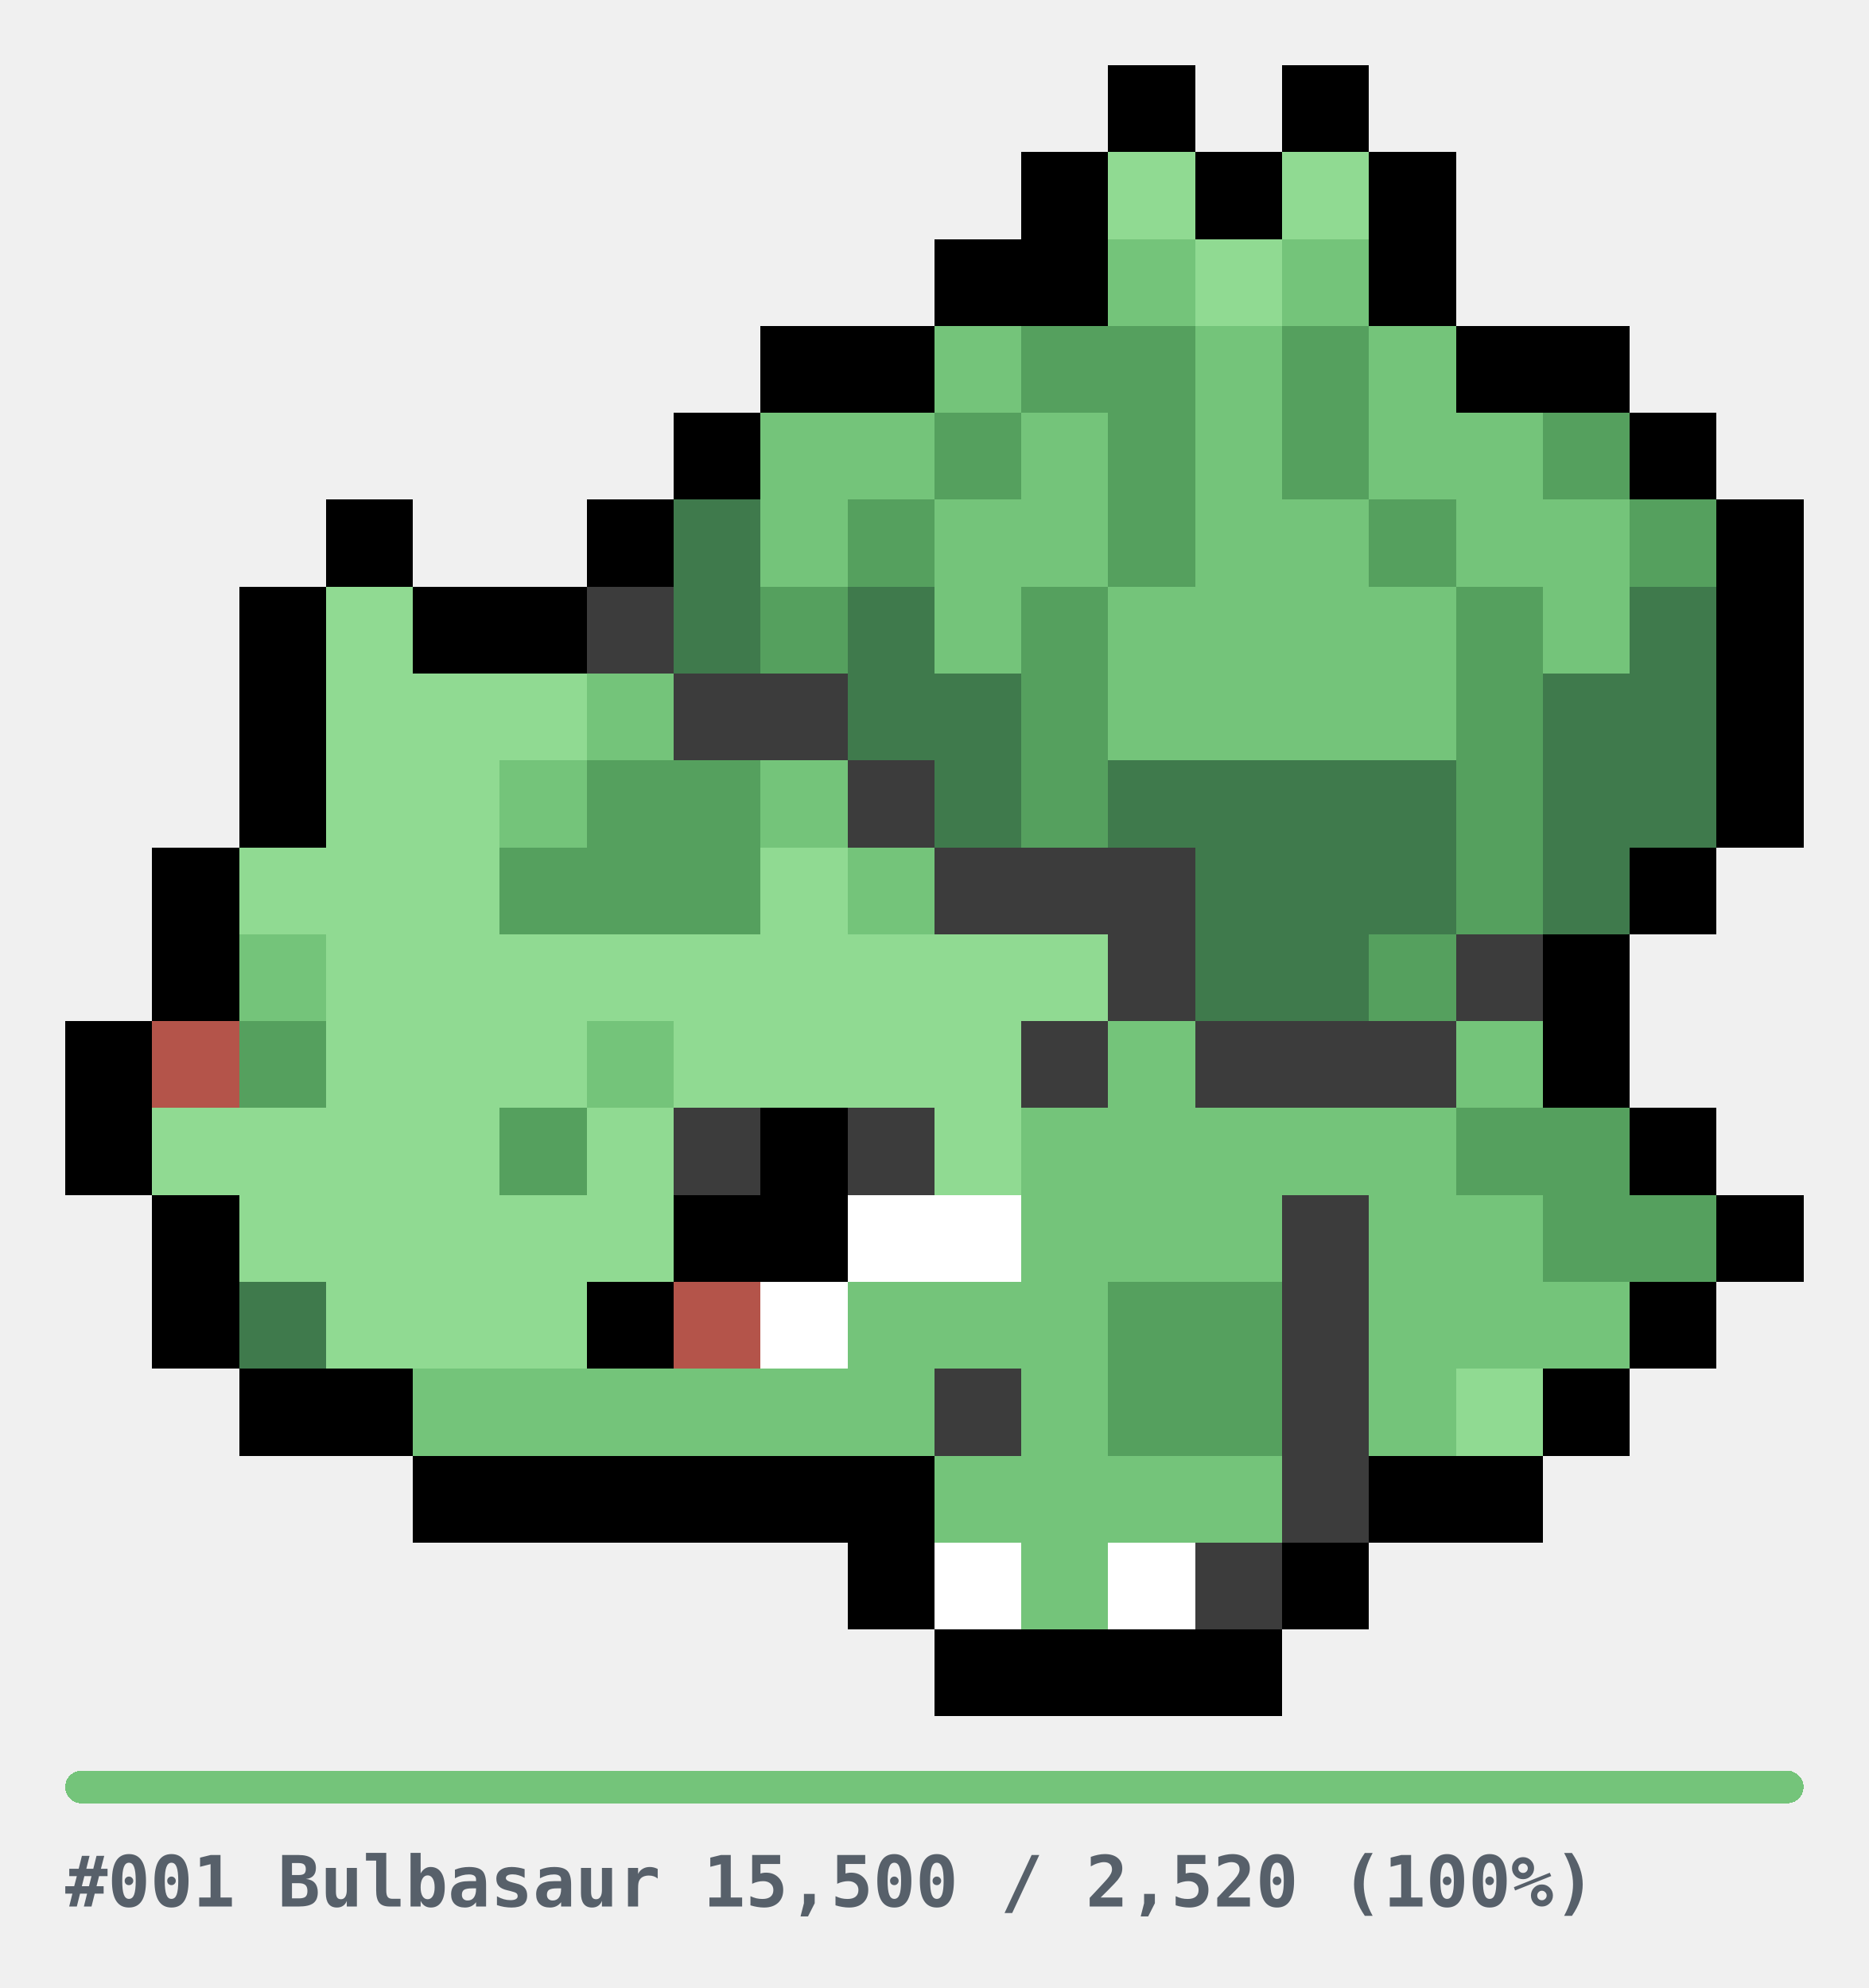
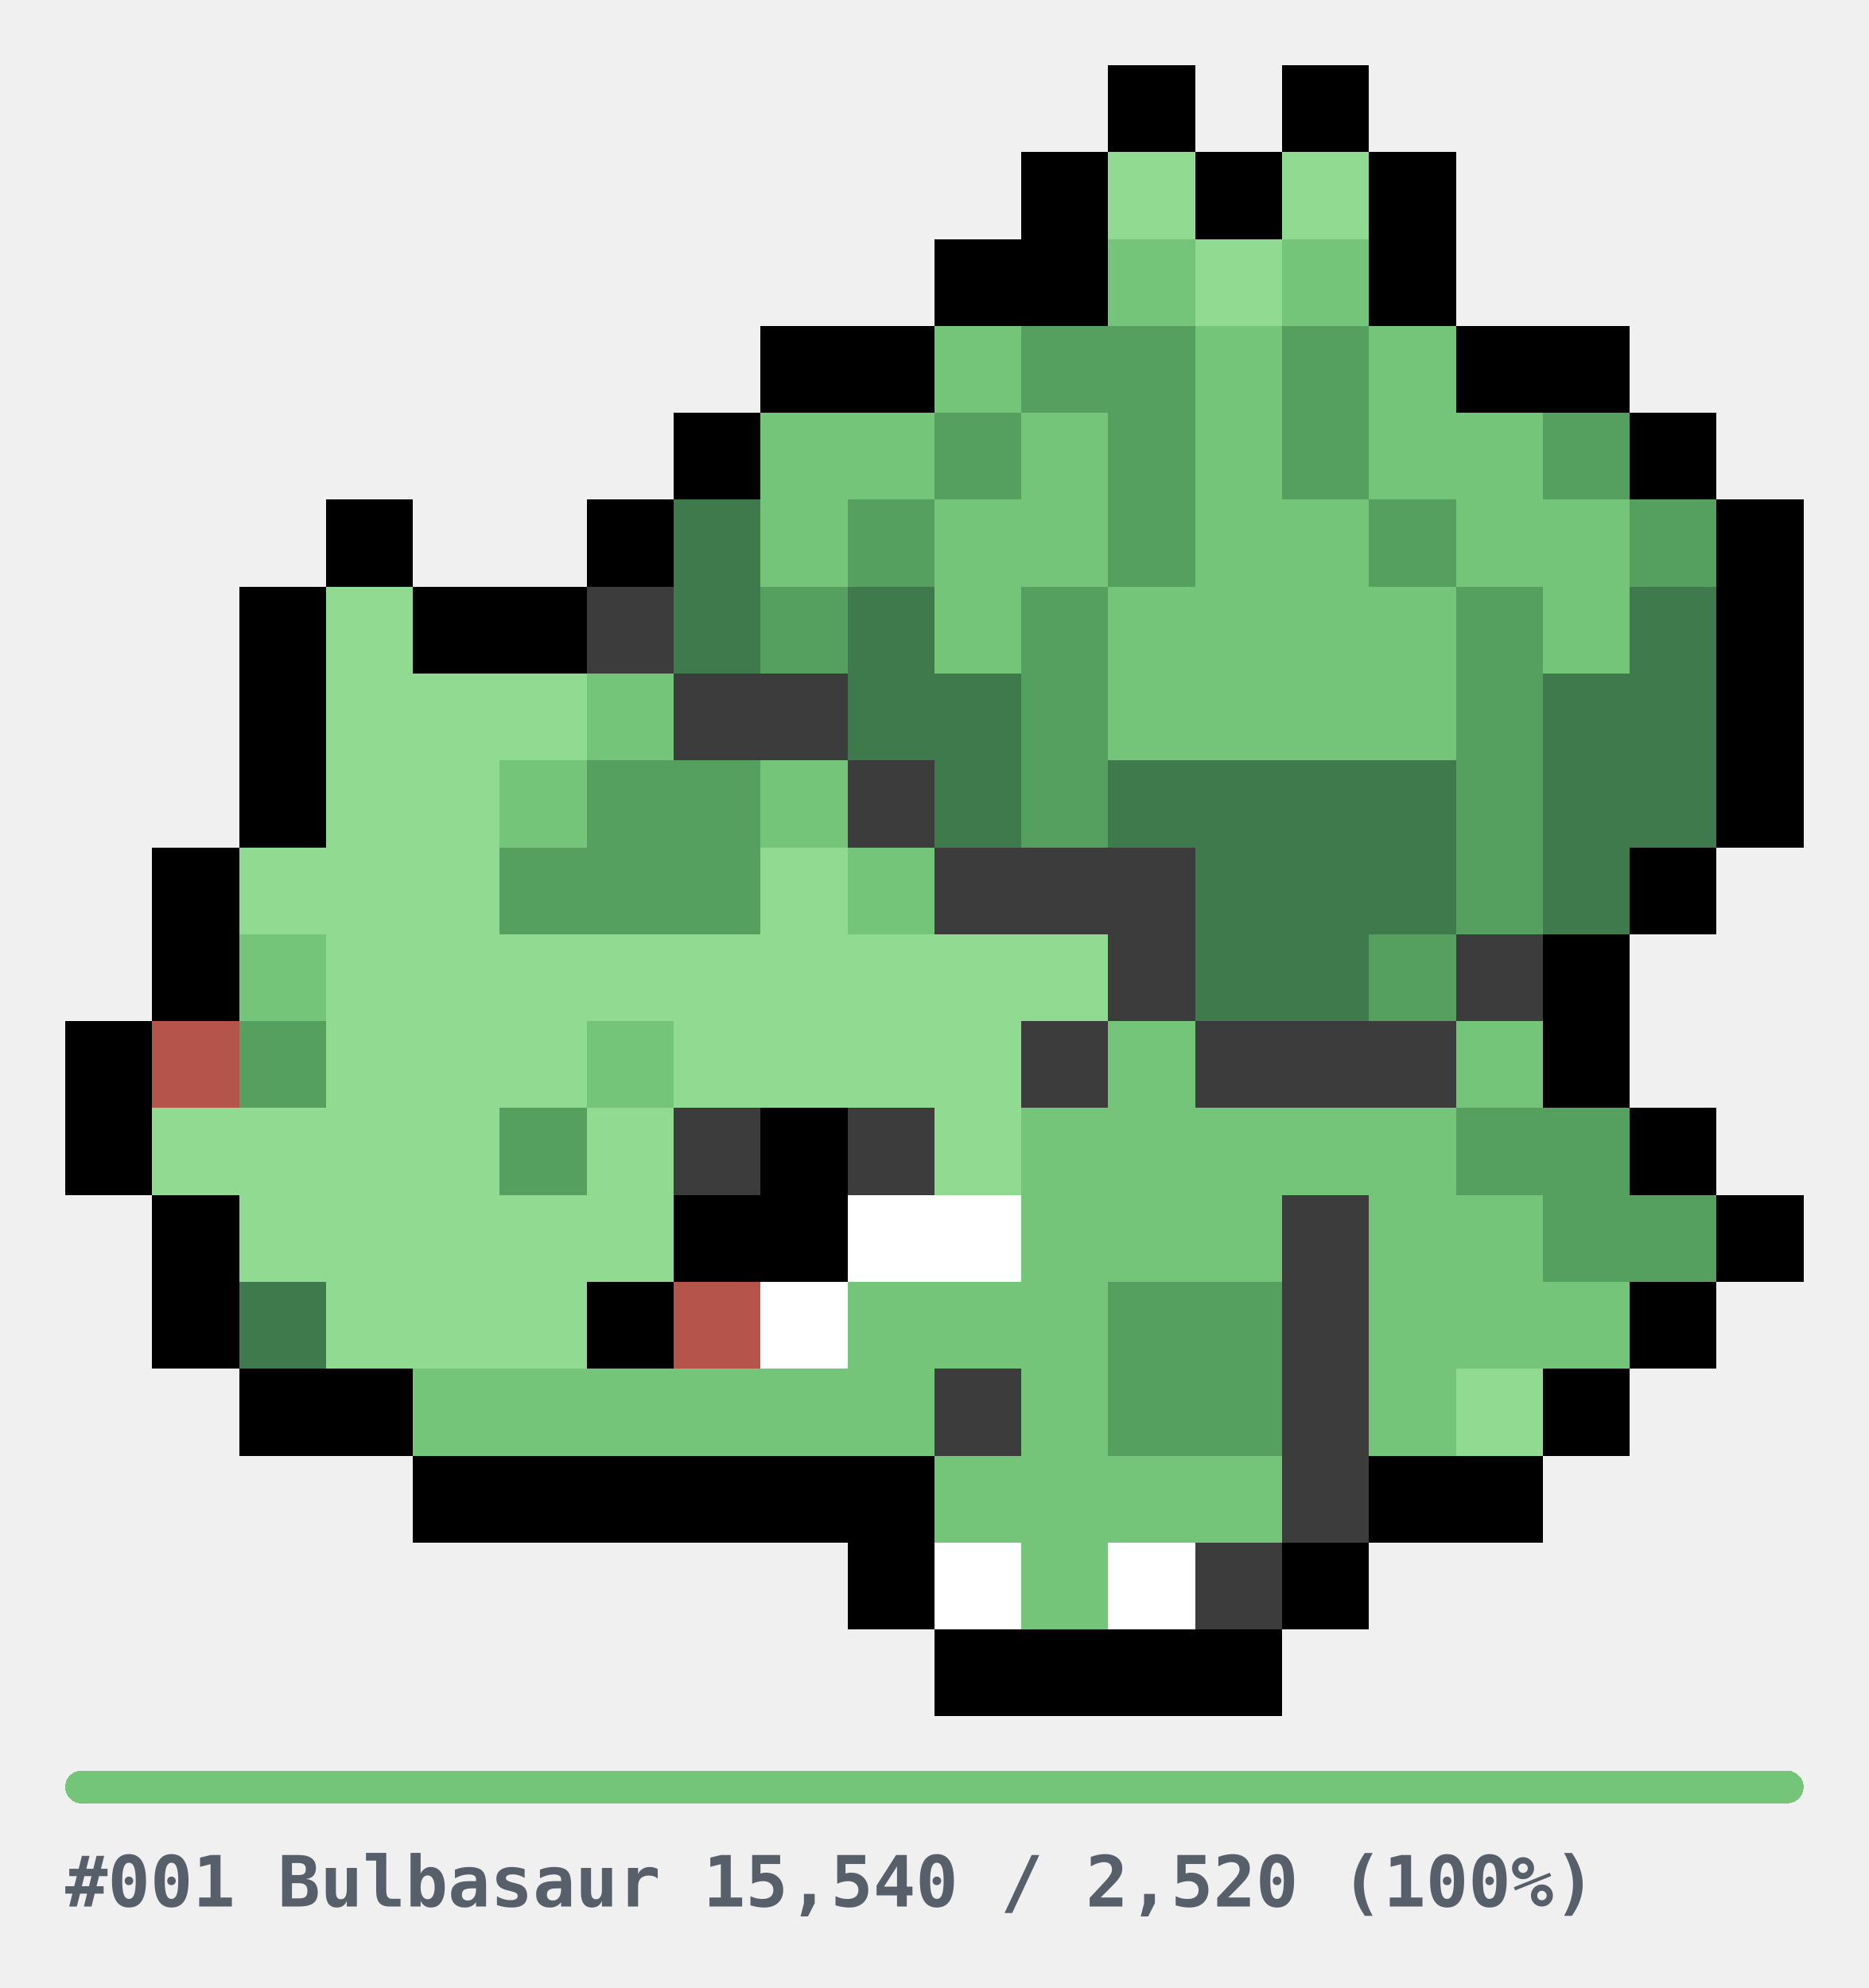
<svg xmlns="http://www.w3.org/2000/svg" width="344" height="366" viewBox="0 0 344 366" role="img" shape-rendering="crispEdges">
  <style>
.u{fill:#E6E6E6}.bar{fill:#E6E6E6}
.cap{fill:#57606A;font-family:ui-monospace,SFMono-Regular,Menlo,Consolas,monospace;font-size:13px;font-weight:600}
@media(prefers-color-scheme:dark){.u{fill:#2A2A2A}.bar{fill:#2A2A2A}.cap{fill:#8B949E}}
</style>
  <g transform="translate(12,12)">
    <rect x="192" y="0" width="16" height="16" fill="#000000" />
    <rect x="224" y="0" width="16" height="16" fill="#000000" />
    <rect x="176" y="16" width="16" height="16" fill="#000000" />
    <rect x="192" y="16" width="16" height="16" fill="#90DA92" />
    <rect x="208" y="16" width="16" height="16" fill="#000000" />
    <rect x="224" y="16" width="16" height="16" fill="#90DA92" />
    <rect x="240" y="16" width="16" height="16" fill="#000000" />
    <rect x="160" y="32" width="16" height="16" fill="#000000" />
    <rect x="176" y="32" width="16" height="16" fill="#000000" />
    <rect x="192" y="32" width="16" height="16" fill="#74C47A" />
    <rect x="208" y="32" width="16" height="16" fill="#90DA92" />
    <rect x="224" y="32" width="16" height="16" fill="#74C47A" />
    <rect x="240" y="32" width="16" height="16" fill="#000000" />
    <rect x="128" y="48" width="16" height="16" fill="#000000" />
    <rect x="144" y="48" width="16" height="16" fill="#000000" />
    <rect x="160" y="48" width="16" height="16" fill="#74C47A" />
    <rect x="176" y="48" width="16" height="16" fill="#55A05E" />
    <rect x="192" y="48" width="16" height="16" fill="#55A05E" />
    <rect x="208" y="48" width="16" height="16" fill="#74C47A" />
    <rect x="224" y="48" width="16" height="16" fill="#55A05E" />
    <rect x="240" y="48" width="16" height="16" fill="#74C47A" />
    <rect x="256" y="48" width="16" height="16" fill="#000000" />
    <rect x="272" y="48" width="16" height="16" fill="#000000" />
    <rect x="112" y="64" width="16" height="16" fill="#000000" />
    <rect x="128" y="64" width="16" height="16" fill="#74C47A" />
    <rect x="144" y="64" width="16" height="16" fill="#74C47A" />
    <rect x="160" y="64" width="16" height="16" fill="#55A05E" />
    <rect x="176" y="64" width="16" height="16" fill="#74C47A" />
    <rect x="192" y="64" width="16" height="16" fill="#55A05E" />
    <rect x="208" y="64" width="16" height="16" fill="#74C47A" />
    <rect x="224" y="64" width="16" height="16" fill="#55A05E" />
    <rect x="240" y="64" width="16" height="16" fill="#74C47A" />
    <rect x="256" y="64" width="16" height="16" fill="#74C47A" />
    <rect x="272" y="64" width="16" height="16" fill="#55A05E" />
    <rect x="288" y="64" width="16" height="16" fill="#000000" />
    <rect x="48" y="80" width="16" height="16" fill="#000000" />
    <rect x="96" y="80" width="16" height="16" fill="#000000" />
    <rect x="112" y="80" width="16" height="16" fill="#3F7A4C" />
    <rect x="128" y="80" width="16" height="16" fill="#74C47A" />
    <rect x="144" y="80" width="16" height="16" fill="#55A05E" />
    <rect x="160" y="80" width="16" height="16" fill="#74C47A" />
    <rect x="176" y="80" width="16" height="16" fill="#74C47A" />
    <rect x="192" y="80" width="16" height="16" fill="#55A05E" />
    <rect x="208" y="80" width="16" height="16" fill="#74C47A" />
    <rect x="224" y="80" width="16" height="16" fill="#74C47A" />
    <rect x="240" y="80" width="16" height="16" fill="#55A05E" />
    <rect x="256" y="80" width="16" height="16" fill="#74C47A" />
    <rect x="272" y="80" width="16" height="16" fill="#74C47A" />
    <rect x="288" y="80" width="16" height="16" fill="#55A05E" />
    <rect x="304" y="80" width="16" height="16" fill="#000000" />
    <rect x="32" y="96" width="16" height="16" fill="#000000" />
    <rect x="48" y="96" width="16" height="16" fill="#90DA92" />
    <rect x="64" y="96" width="16" height="16" fill="#000000" />
    <rect x="80" y="96" width="16" height="16" fill="#000000" />
    <rect x="96" y="96" width="16" height="16" fill="#3C3C3C" />
    <rect x="112" y="96" width="16" height="16" fill="#3F7A4C" />
    <rect x="128" y="96" width="16" height="16" fill="#55A05E" />
    <rect x="144" y="96" width="16" height="16" fill="#3F7A4C" />
    <rect x="160" y="96" width="16" height="16" fill="#74C47A" />
    <rect x="176" y="96" width="16" height="16" fill="#55A05E" />
    <rect x="192" y="96" width="16" height="16" fill="#74C47A" />
    <rect x="208" y="96" width="16" height="16" fill="#74C47A" />
    <rect x="224" y="96" width="16" height="16" fill="#74C47A" />
    <rect x="240" y="96" width="16" height="16" fill="#74C47A" />
    <rect x="256" y="96" width="16" height="16" fill="#55A05E" />
    <rect x="272" y="96" width="16" height="16" fill="#74C47A" />
    <rect x="288" y="96" width="16" height="16" fill="#3F7A4C" />
    <rect x="304" y="96" width="16" height="16" fill="#000000" />
    <rect x="32" y="112" width="16" height="16" fill="#000000" />
    <rect x="48" y="112" width="16" height="16" fill="#90DA92" />
    <rect x="64" y="112" width="16" height="16" fill="#90DA92" />
    <rect x="80" y="112" width="16" height="16" fill="#90DA92" />
    <rect x="96" y="112" width="16" height="16" fill="#74C47A" />
    <rect x="112" y="112" width="16" height="16" fill="#3C3C3C" />
    <rect x="128" y="112" width="16" height="16" fill="#3C3C3C" />
    <rect x="144" y="112" width="16" height="16" fill="#3F7A4C" />
    <rect x="160" y="112" width="16" height="16" fill="#3F7A4C" />
    <rect x="176" y="112" width="16" height="16" fill="#55A05E" />
    <rect x="192" y="112" width="16" height="16" fill="#74C47A" />
    <rect x="208" y="112" width="16" height="16" fill="#74C47A" />
    <rect x="224" y="112" width="16" height="16" fill="#74C47A" />
    <rect x="240" y="112" width="16" height="16" fill="#74C47A" />
    <rect x="256" y="112" width="16" height="16" fill="#55A05E" />
    <rect x="272" y="112" width="16" height="16" fill="#3F7A4C" />
    <rect x="288" y="112" width="16" height="16" fill="#3F7A4C" />
    <rect x="304" y="112" width="16" height="16" fill="#000000" />
    <rect x="32" y="128" width="16" height="16" fill="#000000" />
    <rect x="48" y="128" width="16" height="16" fill="#90DA92" />
    <rect x="64" y="128" width="16" height="16" fill="#90DA92" />
    <rect x="80" y="128" width="16" height="16" fill="#74C47A" />
    <rect x="96" y="128" width="16" height="16" fill="#55A05E" />
    <rect x="112" y="128" width="16" height="16" fill="#55A05E" />
    <rect x="128" y="128" width="16" height="16" fill="#74C47A" />
    <rect x="144" y="128" width="16" height="16" fill="#3C3C3C" />
    <rect x="160" y="128" width="16" height="16" fill="#3F7A4C" />
    <rect x="176" y="128" width="16" height="16" fill="#55A05E" />
    <rect x="192" y="128" width="16" height="16" fill="#3F7A4C" />
    <rect x="208" y="128" width="16" height="16" fill="#3F7A4C" />
    <rect x="224" y="128" width="16" height="16" fill="#3F7A4C" />
    <rect x="240" y="128" width="16" height="16" fill="#3F7A4C" />
    <rect x="256" y="128" width="16" height="16" fill="#55A05E" />
    <rect x="272" y="128" width="16" height="16" fill="#3F7A4C" />
    <rect x="288" y="128" width="16" height="16" fill="#3F7A4C" />
    <rect x="304" y="128" width="16" height="16" fill="#000000" />
    <rect x="16" y="144" width="16" height="16" fill="#000000" />
    <rect x="32" y="144" width="16" height="16" fill="#90DA92" />
    <rect x="48" y="144" width="16" height="16" fill="#90DA92" />
    <rect x="64" y="144" width="16" height="16" fill="#90DA92" />
    <rect x="80" y="144" width="16" height="16" fill="#55A05E" />
    <rect x="96" y="144" width="16" height="16" fill="#55A05E" />
    <rect x="112" y="144" width="16" height="16" fill="#55A05E" />
    <rect x="128" y="144" width="16" height="16" fill="#90DA92" />
    <rect x="144" y="144" width="16" height="16" fill="#74C47A" />
    <rect x="160" y="144" width="16" height="16" fill="#3C3C3C" />
    <rect x="176" y="144" width="16" height="16" fill="#3C3C3C" />
    <rect x="192" y="144" width="16" height="16" fill="#3C3C3C" />
    <rect x="208" y="144" width="16" height="16" fill="#3F7A4C" />
    <rect x="224" y="144" width="16" height="16" fill="#3F7A4C" />
    <rect x="240" y="144" width="16" height="16" fill="#3F7A4C" />
    <rect x="256" y="144" width="16" height="16" fill="#55A05E" />
    <rect x="272" y="144" width="16" height="16" fill="#3F7A4C" />
    <rect x="288" y="144" width="16" height="16" fill="#000000" />
    <rect x="16" y="160" width="16" height="16" fill="#000000" />
    <rect x="32" y="160" width="16" height="16" fill="#74C47A" />
    <rect x="48" y="160" width="16" height="16" fill="#90DA92" />
    <rect x="64" y="160" width="16" height="16" fill="#90DA92" />
    <rect x="80" y="160" width="16" height="16" fill="#90DA92" />
    <rect x="96" y="160" width="16" height="16" fill="#90DA92" />
    <rect x="112" y="160" width="16" height="16" fill="#90DA92" />
    <rect x="128" y="160" width="16" height="16" fill="#90DA92" />
    <rect x="144" y="160" width="16" height="16" fill="#90DA92" />
    <rect x="160" y="160" width="16" height="16" fill="#90DA92" />
    <rect x="176" y="160" width="16" height="16" fill="#90DA92" />
    <rect x="192" y="160" width="16" height="16" fill="#3C3C3C" />
    <rect x="208" y="160" width="16" height="16" fill="#3F7A4C" />
    <rect x="224" y="160" width="16" height="16" fill="#3F7A4C" />
    <rect x="240" y="160" width="16" height="16" fill="#55A05E" />
    <rect x="256" y="160" width="16" height="16" fill="#3C3C3C" />
    <rect x="272" y="160" width="16" height="16" fill="#000000" />
    <rect x="0" y="176" width="16" height="16" fill="#000000" />
    <rect x="16" y="176" width="16" height="16" fill="#B4544A" />
    <rect x="32" y="176" width="16" height="16" fill="#55A05E" />
    <rect x="48" y="176" width="16" height="16" fill="#90DA92" />
    <rect x="64" y="176" width="16" height="16" fill="#90DA92" />
    <rect x="80" y="176" width="16" height="16" fill="#90DA92" />
    <rect x="96" y="176" width="16" height="16" fill="#74C47A" />
    <rect x="112" y="176" width="16" height="16" fill="#90DA92" />
    <rect x="128" y="176" width="16" height="16" fill="#90DA92" />
    <rect x="144" y="176" width="16" height="16" fill="#90DA92" />
    <rect x="160" y="176" width="16" height="16" fill="#90DA92" />
    <rect x="176" y="176" width="16" height="16" fill="#3C3C3C" />
    <rect x="192" y="176" width="16" height="16" fill="#74C47A" />
    <rect x="208" y="176" width="16" height="16" fill="#3C3C3C" />
    <rect x="224" y="176" width="16" height="16" fill="#3C3C3C" />
    <rect x="240" y="176" width="16" height="16" fill="#3C3C3C" />
    <rect x="256" y="176" width="16" height="16" fill="#74C47A" />
    <rect x="272" y="176" width="16" height="16" fill="#000000" />
    <rect x="0" y="192" width="16" height="16" fill="#000000" />
    <rect x="16" y="192" width="16" height="16" fill="#90DA92" />
    <rect x="32" y="192" width="16" height="16" fill="#90DA92" />
    <rect x="48" y="192" width="16" height="16" fill="#90DA92" />
    <rect x="64" y="192" width="16" height="16" fill="#90DA92" />
    <rect x="80" y="192" width="16" height="16" fill="#55A05E" />
    <rect x="96" y="192" width="16" height="16" fill="#90DA92" />
    <rect x="112" y="192" width="16" height="16" fill="#3C3C3C" />
    <rect x="128" y="192" width="16" height="16" fill="#000000" />
    <rect x="144" y="192" width="16" height="16" fill="#3C3C3C" />
    <rect x="160" y="192" width="16" height="16" fill="#90DA92" />
    <rect x="176" y="192" width="16" height="16" fill="#74C47A" />
    <rect x="192" y="192" width="16" height="16" fill="#74C47A" />
    <rect x="208" y="192" width="16" height="16" fill="#74C47A" />
    <rect x="224" y="192" width="16" height="16" fill="#74C47A" />
    <rect x="240" y="192" width="16" height="16" fill="#74C47A" />
    <rect x="256" y="192" width="16" height="16" fill="#55A05E" />
    <rect x="272" y="192" width="16" height="16" fill="#55A05E" />
    <rect x="288" y="192" width="16" height="16" fill="#000000" />
    <rect x="16" y="208" width="16" height="16" fill="#000000" />
    <rect x="32" y="208" width="16" height="16" fill="#90DA92" />
    <rect x="48" y="208" width="16" height="16" fill="#90DA92" />
    <rect x="64" y="208" width="16" height="16" fill="#90DA92" />
    <rect x="80" y="208" width="16" height="16" fill="#90DA92" />
    <rect x="96" y="208" width="16" height="16" fill="#90DA92" />
    <rect x="112" y="208" width="16" height="16" fill="#000000" />
    <rect x="128" y="208" width="16" height="16" fill="#000000" />
    <rect x="144" y="208" width="16" height="16" fill="#FFFFFF" />
    <rect x="160" y="208" width="16" height="16" fill="#FFFFFF" />
    <rect x="176" y="208" width="16" height="16" fill="#74C47A" />
    <rect x="192" y="208" width="16" height="16" fill="#74C47A" />
    <rect x="208" y="208" width="16" height="16" fill="#74C47A" />
    <rect x="224" y="208" width="16" height="16" fill="#3C3C3C" />
    <rect x="240" y="208" width="16" height="16" fill="#74C47A" />
    <rect x="256" y="208" width="16" height="16" fill="#74C47A" />
    <rect x="272" y="208" width="16" height="16" fill="#55A05E" />
    <rect x="288" y="208" width="16" height="16" fill="#55A05E" />
    <rect x="304" y="208" width="16" height="16" fill="#000000" />
    <rect x="16" y="224" width="16" height="16" fill="#000000" />
    <rect x="32" y="224" width="16" height="16" fill="#3F7A4C" />
    <rect x="48" y="224" width="16" height="16" fill="#90DA92" />
    <rect x="64" y="224" width="16" height="16" fill="#90DA92" />
    <rect x="80" y="224" width="16" height="16" fill="#90DA92" />
    <rect x="96" y="224" width="16" height="16" fill="#000000" />
    <rect x="112" y="224" width="16" height="16" fill="#B4544A" />
    <rect x="128" y="224" width="16" height="16" fill="#FFFFFF" />
    <rect x="144" y="224" width="16" height="16" fill="#74C47A" />
    <rect x="160" y="224" width="16" height="16" fill="#74C47A" />
    <rect x="176" y="224" width="16" height="16" fill="#74C47A" />
    <rect x="192" y="224" width="16" height="16" fill="#55A05E" />
    <rect x="208" y="224" width="16" height="16" fill="#55A05E" />
    <rect x="224" y="224" width="16" height="16" fill="#3C3C3C" />
    <rect x="240" y="224" width="16" height="16" fill="#74C47A" />
    <rect x="256" y="224" width="16" height="16" fill="#74C47A" />
    <rect x="272" y="224" width="16" height="16" fill="#74C47A" />
    <rect x="288" y="224" width="16" height="16" fill="#000000" />
    <rect x="32" y="240" width="16" height="16" fill="#000000" />
    <rect x="48" y="240" width="16" height="16" fill="#000000" />
    <rect x="64" y="240" width="16" height="16" fill="#74C47A" />
    <rect x="80" y="240" width="16" height="16" fill="#74C47A" />
    <rect x="96" y="240" width="16" height="16" fill="#74C47A" />
    <rect x="112" y="240" width="16" height="16" fill="#74C47A" />
    <rect x="128" y="240" width="16" height="16" fill="#74C47A" />
    <rect x="144" y="240" width="16" height="16" fill="#74C47A" />
    <rect x="160" y="240" width="16" height="16" fill="#3C3C3C" />
    <rect x="176" y="240" width="16" height="16" fill="#74C47A" />
    <rect x="192" y="240" width="16" height="16" fill="#55A05E" />
    <rect x="208" y="240" width="16" height="16" fill="#55A05E" />
    <rect x="224" y="240" width="16" height="16" fill="#3C3C3C" />
    <rect x="240" y="240" width="16" height="16" fill="#74C47A" />
    <rect x="256" y="240" width="16" height="16" fill="#90DA92" />
    <rect x="272" y="240" width="16" height="16" fill="#000000" />
    <rect x="64" y="256" width="16" height="16" fill="#000000" />
    <rect x="80" y="256" width="16" height="16" fill="#000000" />
    <rect x="96" y="256" width="16" height="16" fill="#000000" />
    <rect x="112" y="256" width="16" height="16" fill="#000000" />
    <rect x="128" y="256" width="16" height="16" fill="#000000" />
    <rect x="144" y="256" width="16" height="16" fill="#000000" />
    <rect x="160" y="256" width="16" height="16" fill="#74C47A" />
    <rect x="176" y="256" width="16" height="16" fill="#74C47A" />
    <rect x="192" y="256" width="16" height="16" fill="#74C47A" />
    <rect x="208" y="256" width="16" height="16" fill="#74C47A" />
    <rect x="224" y="256" width="16" height="16" fill="#3C3C3C" />
    <rect x="240" y="256" width="16" height="16" fill="#000000" />
    <rect x="256" y="256" width="16" height="16" fill="#000000" />
    <rect x="144" y="272" width="16" height="16" fill="#000000" />
    <rect x="160" y="272" width="16" height="16" fill="#FFFFFF" />
    <rect x="176" y="272" width="16" height="16" fill="#74C47A" />
    <rect x="192" y="272" width="16" height="16" fill="#FFFFFF" />
    <rect x="208" y="272" width="16" height="16" fill="#3C3C3C" />
    <rect x="224" y="272" width="16" height="16" fill="#000000" />
    <rect x="160" y="288" width="16" height="16" fill="#000000" />
    <rect x="176" y="288" width="16" height="16" fill="#000000" />
    <rect x="192" y="288" width="16" height="16" fill="#000000" />
    <rect x="208" y="288" width="16" height="16" fill="#000000" />
  </g>
  <g transform="translate(12,326)">
    <rect x="0" y="0" width="320" height="6" rx="3" class="bar" />
    <rect x="0" y="0" width="320" height="6" rx="3" fill="#74C47A" />
-     <text x="0" y="25" class="cap">#001 Bulbasaur  15,500 / 2,520  (100%)</text>
+     <text x="0" y="25" class="cap">#001 Bulbasaur  15,540 / 2,520  (100%)</text>
  </g>
</svg>
